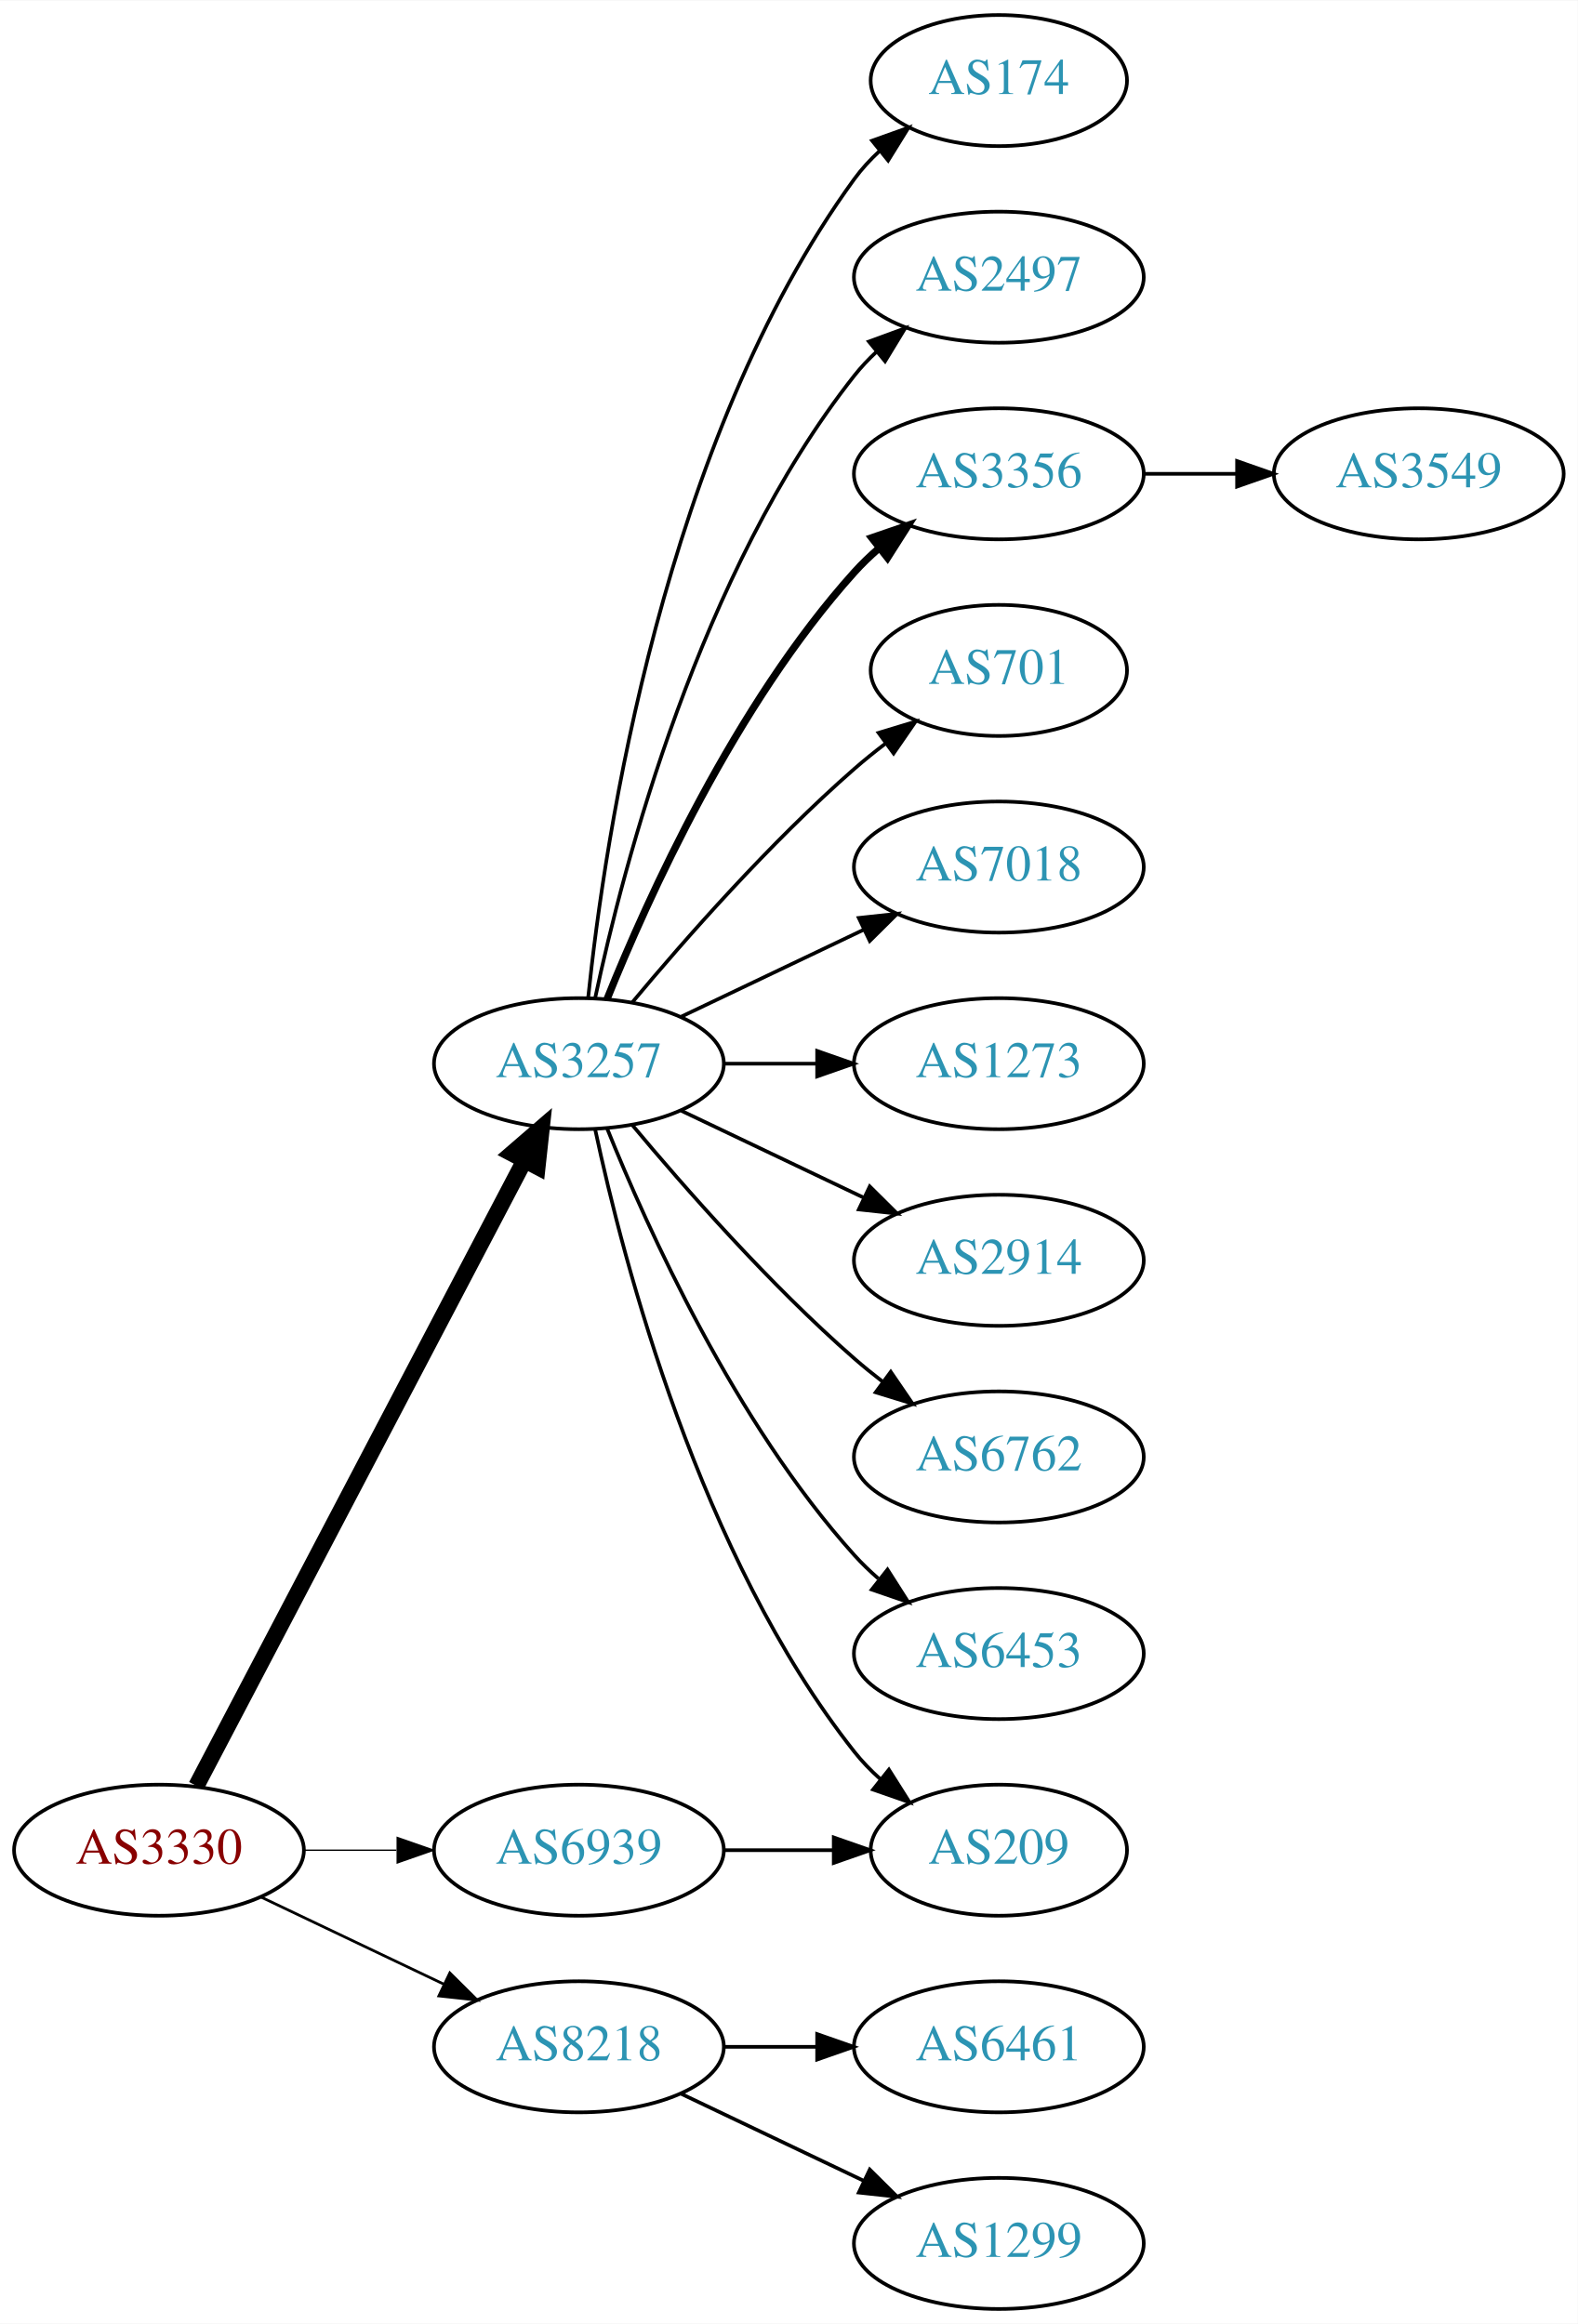
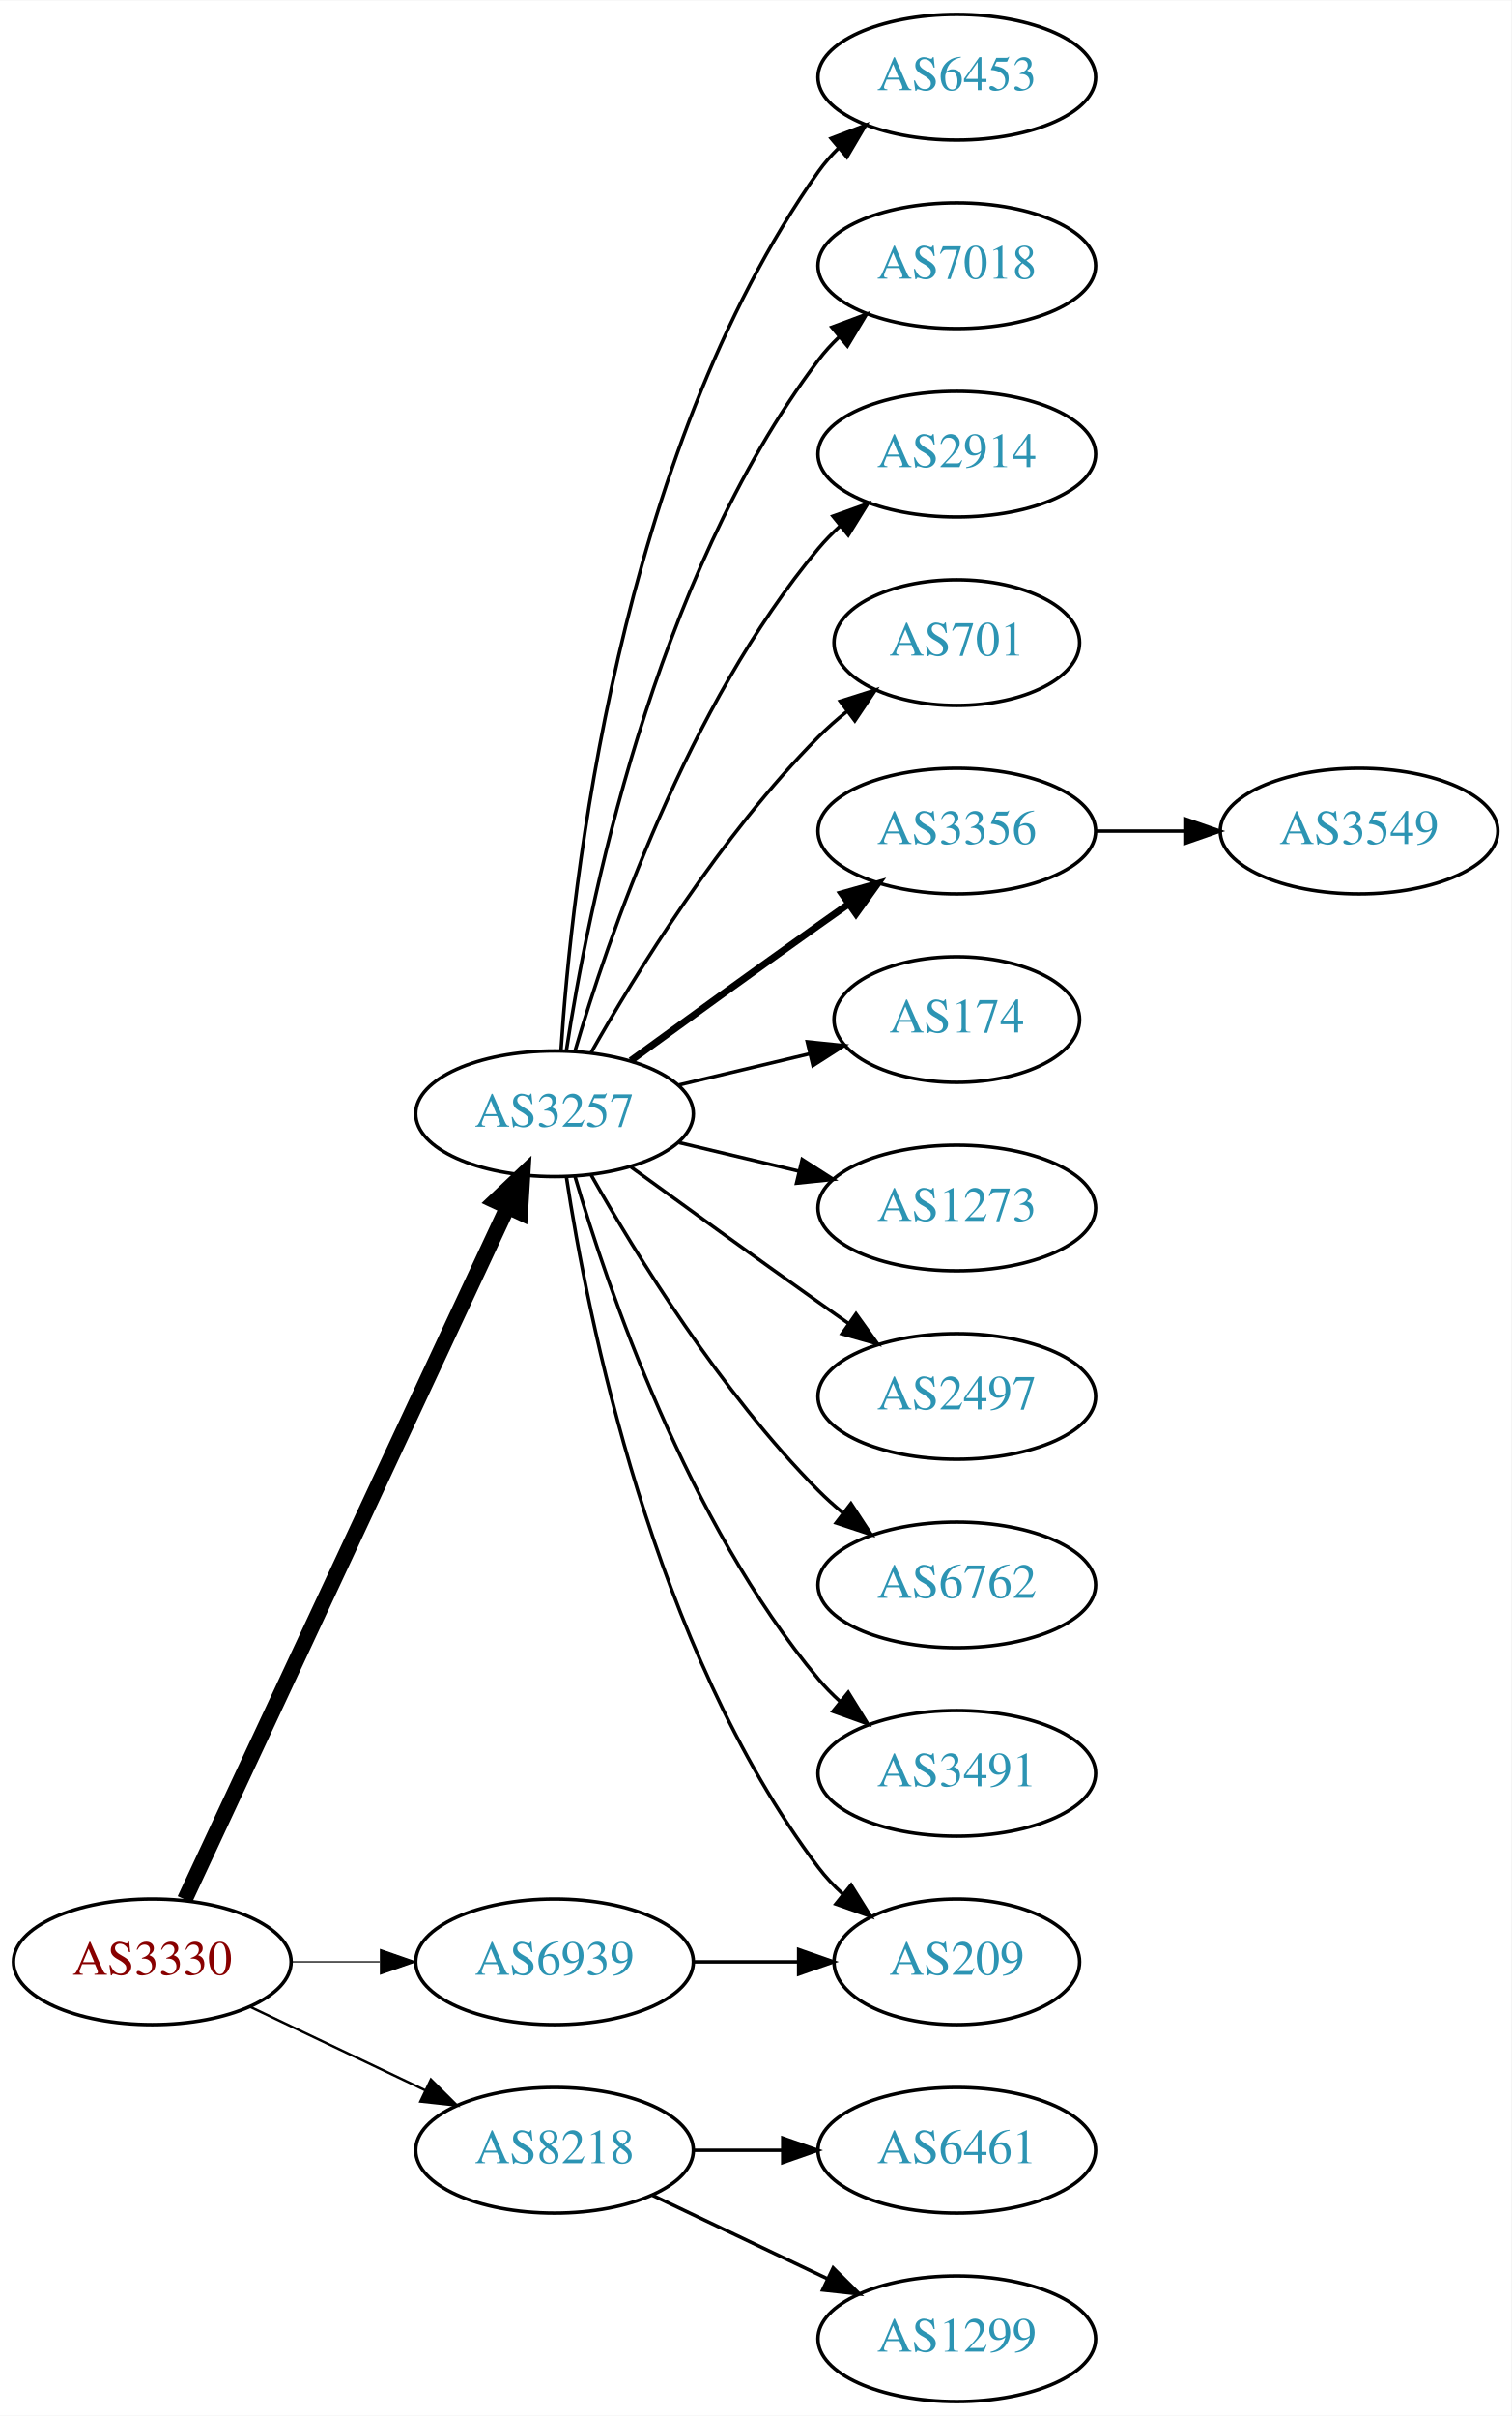
- <svg xmlns="http://www.w3.org/2000/svg" xmlns:xlink="http://www.w3.org/1999/xlink" width="433pt" height="638pt" viewBox="0.00 0.00 433.17 638.00">
-   <g id="graph0" class="graph" transform="scale(1 1) rotate(0) translate(4 634)">
-     <polygon fill="white" stroke="none" points="-4,4 -4,-634 429.172,-634 429.172,4 -4,4" />
+ <svg xmlns="http://www.w3.org/2000/svg" xmlns:xlink="http://www.w3.org/1999/xlink" width="433pt" height="692pt" viewBox="0.00 0.00 433.17 692.00">
+   <g id="graph0" class="graph" transform="scale(1 1) rotate(0) translate(4 688)">
+     <polygon fill="white" stroke="none" points="-4,4 -4,-688 429.172,-688 429.172,4 -4,4" />
    <g id="node1" class="node">
      <g id="a_node1">
        <a xlink:href="/asn/3330" xlink:title="AS3330 ~ Vienna, Austria [AT]">
          <ellipse fill="#ffffff" stroke="black" cx="39.647" cy="-126" rx="39.794" ry="18" />
          <text text-anchor="middle" x="39.647" y="-122.3" font-family="Times,serif" font-size="14.00" fill="#880000">AS3330</text>
        </a>
      </g>
    </g>
    <g id="node2" class="node">
      <g id="a_node2">
        <a xlink:href="/asn/3257" xlink:title="AS3257 ~ GTT [DE]">
-           <ellipse fill="#ffffff" stroke="black" cx="154.939" cy="-342" rx="39.794" ry="18" />
-           <text text-anchor="middle" x="154.939" y="-338.3" font-family="Times,serif" font-size="14.00" fill="#2c94b3">AS3257</text>
+           <ellipse fill="#ffffff" stroke="black" cx="154.939" cy="-369" rx="39.794" ry="18" />
+           <text text-anchor="middle" x="154.939" y="-365.3" font-family="Times,serif" font-size="14.00" fill="#2c94b3">AS3257</text>
        </a>
      </g>
    </g>
    <g id="edge1" class="edge">
-       <path fill="none" stroke="black" stroke-width="4.5" d="M49.918,-143.676C69.759,-181.505 116.437,-270.499 139.923,-315.278" />
-       <polygon fill="black" stroke="black" stroke-width="4.5" points="136.567,-317.356 144.699,-324.383 143.541,-313.698 136.567,-317.356" />
+       <path fill="none" stroke="black" stroke-width="4.5" d="M48.977,-143.868C68.667,-186.101 118.167,-292.272 141.457,-342.227" />
+       <polygon fill="black" stroke="black" stroke-width="4.5" points="137.955,-344.034 145.749,-351.433 145.092,-340.706 137.955,-344.034" />
    </g>
    <g id="node3" class="node">
      <g id="a_node3">
        <a xlink:href="/asn/6939" xlink:title="AS6939 ~ Hurricane Electric LLC [US]">
          <ellipse fill="#ffffff" stroke="black" cx="154.939" cy="-126" rx="39.794" ry="18" />
          <text text-anchor="middle" x="154.939" y="-122.3" font-family="Times,serif" font-size="14.00" fill="#2c94b3">AS6939</text>
        </a>
      </g>
    </g>
    <g id="edge2" class="edge">
-       <path fill="none" stroke="black" stroke-width="0.375" d="M79.319,-126C87.522,-126 96.286,-126 104.818,-126" />
-       <polygon fill="black" stroke="black" stroke-width="0.375" points="105.057,-129.5 115.057,-126 105.057,-122.5 105.057,-129.5" />
+       <path fill="none" stroke="black" stroke-width="0.346" d="M79.319,-126C87.522,-126 96.286,-126 104.818,-126" />
+       <polygon fill="black" stroke="black" stroke-width="0.346" points="105.057,-129.5 115.057,-126 105.057,-122.5 105.057,-129.5" />
    </g>
    <g id="node4" class="node">
      <g id="a_node4">
        <a xlink:href="/asn/8218" xlink:title="AS8218 ~ legacy Neotelecoms [FR]">
          <ellipse fill="#ffffff" stroke="black" cx="154.939" cy="-72" rx="39.794" ry="18" />
          <text text-anchor="middle" x="154.939" y="-68.3" font-family="Times,serif" font-size="14.00" fill="#2c94b3">AS8218</text>
        </a>
      </g>
    </g>
    <g id="edge3" class="edge">
-       <path fill="none" stroke="black" stroke-width="0.75" d="M67.783,-113.066C82.777,-105.919 101.598,-96.948 117.821,-89.215" />
-       <polygon fill="black" stroke="black" stroke-width="0.75" points="119.503,-92.291 127.024,-84.829 116.491,-85.972 119.503,-92.291" />
+       <path fill="none" stroke="black" stroke-width="0.692" d="M67.783,-113.066C82.777,-105.919 101.598,-96.948 117.821,-89.215" />
+       <polygon fill="black" stroke="black" stroke-width="0.692" points="119.503,-92.291 127.024,-84.829 116.491,-85.972 119.503,-92.291" />
    </g>
    <g id="node5" class="node">
      <g id="a_node5">
-         <a xlink:href="/asn/174" xlink:title="AS174 ~ Cogent Communications [US]">
-           <ellipse fill="#ffffff" stroke="black" cx="270.232" cy="-612" rx="35.194" ry="18" />
-           <text text-anchor="middle" x="270.232" y="-608.3" font-family="Times,serif" font-size="14.00" fill="#2c94b3">AS174</text>
+         <a xlink:href="/asn/6453" xlink:title="AS6453 ~ TATA COMMUNICATIONS (AMERICA) INC [US]">
+           <ellipse fill="#ffffff" stroke="black" cx="270.232" cy="-666" rx="39.794" ry="18" />
+           <text text-anchor="middle" x="270.232" y="-662.3" font-family="Times,serif" font-size="14.00" fill="#2c94b3">AS6453</text>
        </a>
      </g>
    </g>
    <g id="edge4" class="edge">
-       <path fill="none" stroke="black" d="M157.496,-360.256C161.967,-403.303 178.1,-512.94 230.586,-585 232.562,-587.712 234.896,-590.249 237.423,-592.595" />
-       <polygon fill="black" stroke="black" points="235.439,-595.493 245.417,-599.055 239.839,-590.048 235.439,-595.493" />
+       <path fill="none" stroke="black" d="M156.795,-387.185C159.788,-433.425 173.035,-557.589 230.586,-639 232.269,-641.381 234.232,-643.622 236.365,-645.716" />
+       <polygon fill="black" stroke="black" points="234.21,-648.478 244.107,-652.259 238.729,-643.132 234.21,-648.478" />
    </g>
    <g id="node6" class="node">
      <g id="a_node6">
-         <a xlink:href="/asn/2497" xlink:title="AS2497 ~ Internet Initiative Japan Inc. [JP]">
-           <ellipse fill="#ffffff" stroke="black" cx="270.232" cy="-558" rx="39.794" ry="18" />
-           <text text-anchor="middle" x="270.232" y="-554.3" font-family="Times,serif" font-size="14.00" fill="#2c94b3">AS2497</text>
+         <a xlink:href="/asn/7018" xlink:title="AS7018 ~ AT&amp;T Services, Inc. [US]">
+           <ellipse fill="#ffffff" stroke="black" cx="270.232" cy="-612" rx="39.794" ry="18" />
+           <text text-anchor="middle" x="270.232" y="-608.3" font-family="Times,serif" font-size="14.00" fill="#2c94b3">AS7018</text>
        </a>
      </g>
    </g>
    <g id="edge5" class="edge">
-       <path fill="none" stroke="black" d="M159.43,-360.16C167.061,-396.03 188.052,-477.155 230.586,-531 232.393,-533.288 234.446,-535.462 236.641,-537.51" />
-       <polygon fill="black" stroke="black" points="234.552,-540.323 244.501,-543.966 238.995,-534.914 234.552,-540.323" />
+       <path fill="none" stroke="black" d="M158.316,-386.986C164.29,-426.422 183.001,-521.995 230.586,-585 232.343,-587.327 234.36,-589.529 236.53,-591.596" />
+       <polygon fill="black" stroke="black" points="234.414,-594.389 244.342,-598.088 238.888,-589.005 234.414,-594.389" />
    </g>
    <g id="node7" class="node">
      <g id="a_node7">
-         <a xlink:href="/asn/3356" xlink:title="AS3356 ~ Level 3 Parent, LLC [US]">
-           <ellipse fill="#ffffff" stroke="black" cx="270.232" cy="-504" rx="39.794" ry="18" />
-           <text text-anchor="middle" x="270.232" y="-500.3" font-family="Times,serif" font-size="14.00" fill="#2c94b3">AS3356</text>
+         <a xlink:href="/asn/2914" xlink:title="AS2914 ~ NTT America, Inc. [US]">
+           <ellipse fill="#ffffff" stroke="black" cx="270.232" cy="-558" rx="39.794" ry="18" />
+           <text text-anchor="middle" x="270.232" y="-554.3" font-family="Times,serif" font-size="14.00" fill="#2c94b3">AS2914</text>
        </a>
      </g>
    </g>
    <g id="edge6" class="edge">
-       <path fill="none" stroke="black" stroke-width="2" d="M162.687,-359.787C173.738,-387.243 197.791,-440.578 230.586,-477 232.588,-479.224 234.807,-481.363 237.14,-483.397" />
-       <polygon fill="black" stroke="black" stroke-width="2" points="235.338,-486.433 245.359,-489.873 239.67,-480.935 235.338,-486.433" />
+       <path fill="none" stroke="black" d="M160.814,-387.002C170.127,-418.844 192.944,-485.981 230.586,-531 232.456,-533.237 234.554,-535.374 236.781,-537.396" />
+       <polygon fill="black" stroke="black" points="234.724,-540.234 244.7,-543.804 239.128,-534.793 234.724,-540.234" />
    </g>
    <g id="node8" class="node">
      <g id="a_node8">
        <a xlink:href="/asn/701" xlink:title="AS701 ~ UUNET [US]">
-           <ellipse fill="#ffffff" stroke="black" cx="270.232" cy="-450" rx="35.194" ry="18" />
-           <text text-anchor="middle" x="270.232" y="-446.3" font-family="Times,serif" font-size="14.00" fill="#2c94b3">AS701</text>
+           <ellipse fill="#ffffff" stroke="black" cx="270.232" cy="-504" rx="35.194" ry="18" />
+           <text text-anchor="middle" x="270.232" y="-500.3" font-family="Times,serif" font-size="14.00" fill="#2c94b3">AS701</text>
        </a>
      </g>
    </g>
    <g id="edge7" class="edge">
-       <path fill="none" stroke="black" d="M169.569,-358.817C183.852,-375.929 207.398,-402.745 230.586,-423 233.256,-425.332 236.128,-427.648 239.059,-429.886" />
-       <polygon fill="black" stroke="black" points="237.209,-432.87 247.35,-435.939 241.337,-427.216 237.209,-432.87" />
+       <path fill="none" stroke="black" d="M165.399,-386.49C178.181,-409.096 202.613,-448.886 230.586,-477 233.086,-479.513 235.847,-481.949 238.708,-484.261" />
+       <polygon fill="black" stroke="black" points="236.806,-487.21 246.905,-490.413 241.008,-481.611 236.806,-487.21" />
    </g>
    <g id="node9" class="node">
      <g id="a_node9">
-         <a xlink:href="/asn/7018" xlink:title="AS7018 ~ AT&amp;T Services, Inc. [US]">
-           <ellipse fill="#ffffff" stroke="black" cx="270.232" cy="-396" rx="39.794" ry="18" />
-           <text text-anchor="middle" x="270.232" y="-392.3" font-family="Times,serif" font-size="14.00" fill="#2c94b3">AS7018</text>
+         <a xlink:href="/asn/3356" xlink:title="AS3356 ~ Level 3 Parent, LLC [US]">
+           <ellipse fill="#ffffff" stroke="black" cx="270.232" cy="-450" rx="39.794" ry="18" />
+           <text text-anchor="middle" x="270.232" y="-446.3" font-family="Times,serif" font-size="14.00" fill="#2c94b3">AS3356</text>
        </a>
      </g>
    </g>
    <g id="edge8" class="edge">
-       <path fill="none" stroke="black" d="M183.076,-354.934C198.07,-362.081 216.891,-371.052 233.114,-378.785" />
-       <polygon fill="black" stroke="black" points="231.784,-382.028 242.317,-383.171 234.796,-375.709 231.784,-382.028" />
+       <path fill="none" stroke="black" stroke-width="2" d="M176.788,-384.222C191.722,-395.091 212.335,-410.025 230.586,-423 233.406,-425.005 236.349,-427.085 239.297,-429.159" />
+       <polygon fill="black" stroke="black" stroke-width="2" points="237.325,-432.05 247.522,-434.926 241.344,-426.319 237.325,-432.05" />
    </g>
    <g id="node10" class="node">
      <g id="a_node10">
-         <a xlink:href="/asn/209" xlink:title="AS209 ~ CenturyLink Communications, LLC [US]">
-           <ellipse fill="#ffffff" stroke="black" cx="270.232" cy="-126" rx="35.194" ry="18" />
-           <text text-anchor="middle" x="270.232" y="-122.3" font-family="Times,serif" font-size="14.00" fill="#2c94b3">AS209</text>
+         <a xlink:href="/asn/174" xlink:title="AS174 ~ Cogent Communications [US]">
+           <ellipse fill="#ffffff" stroke="black" cx="270.232" cy="-396" rx="35.194" ry="18" />
+           <text text-anchor="middle" x="270.232" y="-392.3" font-family="Times,serif" font-size="14.00" fill="#2c94b3">AS174</text>
        </a>
      </g>
    </g>
    <g id="edge9" class="edge">
-       <path fill="none" stroke="black" d="M159.43,-323.84C167.061,-287.97 188.052,-206.845 230.586,-153 232.666,-150.367 235.071,-147.884 237.644,-145.572" />
-       <polygon fill="black" stroke="black" points="240.055,-148.127 245.707,-139.165 235.7,-142.646 240.055,-148.127" />
+       <path fill="none" stroke="black" d="M190.547,-377.248C202.341,-380.058 215.646,-383.229 227.913,-386.153" />
+       <polygon fill="black" stroke="black" points="227.379,-389.624 237.918,-388.537 229.002,-382.814 227.379,-389.624" />
    </g>
    <g id="node11" class="node">
      <g id="a_node11">
        <a xlink:href="/asn/1273" xlink:title="AS1273 ~ Vodafone Group PLC [EU]">
          <ellipse fill="#ffffff" stroke="black" cx="270.232" cy="-342" rx="39.794" ry="18" />
          <text text-anchor="middle" x="270.232" y="-338.3" font-family="Times,serif" font-size="14.00" fill="#2c94b3">AS1273</text>
        </a>
      </g>
    </g>
    <g id="edge10" class="edge">
-       <path fill="none" stroke="black" d="M194.612,-342C202.815,-342 211.579,-342 220.111,-342" />
-       <polygon fill="black" stroke="black" points="220.35,-345.5 230.35,-342 220.35,-338.5 220.35,-345.5" />
+       <path fill="none" stroke="black" d="M190.547,-360.752C201.418,-358.162 213.572,-355.265 225.015,-352.538" />
+       <polygon fill="black" stroke="black" points="225.921,-355.92 234.837,-350.197 224.298,-349.111 225.921,-355.92" />
    </g>
    <g id="node12" class="node">
      <g id="a_node12">
-         <a xlink:href="/asn/2914" xlink:title="AS2914 ~ NTT America, Inc. [US]">
+         <a xlink:href="/asn/2497" xlink:title="AS2497 ~ Internet Initiative Japan Inc. [JP]">
          <ellipse fill="#ffffff" stroke="black" cx="270.232" cy="-288" rx="39.794" ry="18" />
-           <text text-anchor="middle" x="270.232" y="-284.3" font-family="Times,serif" font-size="14.00" fill="#2c94b3">AS2914</text>
+           <text text-anchor="middle" x="270.232" y="-284.3" font-family="Times,serif" font-size="14.00" fill="#2c94b3">AS2497</text>
        </a>
      </g>
    </g>
    <g id="edge11" class="edge">
-       <path fill="none" stroke="black" d="M183.076,-329.066C198.07,-321.919 216.891,-312.948 233.114,-305.215" />
-       <polygon fill="black" stroke="black" points="234.796,-308.291 242.317,-300.829 231.784,-301.972 234.796,-308.291" />
+       <path fill="none" stroke="black" d="M176.788,-353.778C191.722,-342.909 212.335,-327.975 230.586,-315 233.406,-312.995 236.349,-310.915 239.297,-308.841" />
+       <polygon fill="black" stroke="black" points="241.344,-311.681 247.522,-303.074 237.325,-305.95 241.344,-311.681" />
    </g>
    <g id="node13" class="node">
      <g id="a_node13">
        <a xlink:href="/asn/6762" xlink:title="AS6762 ~ TELECOM ITALIA SPARKLE S.p.A. [IT]">
          <ellipse fill="#ffffff" stroke="black" cx="270.232" cy="-234" rx="39.794" ry="18" />
          <text text-anchor="middle" x="270.232" y="-230.3" font-family="Times,serif" font-size="14.00" fill="#2c94b3">AS6762</text>
        </a>
      </g>
    </g>
    <g id="edge12" class="edge">
-       <path fill="none" stroke="black" d="M169.569,-325.183C183.852,-308.071 207.398,-281.255 230.586,-261 233.052,-258.846 235.69,-256.706 238.388,-254.628" />
-       <polygon fill="black" stroke="black" points="240.561,-257.375 246.542,-248.63 236.413,-251.736 240.561,-257.375" />
+       <path fill="none" stroke="black" d="M165.399,-351.51C178.181,-328.904 202.613,-289.114 230.586,-261 232.697,-258.879 234.993,-256.812 237.378,-254.829" />
+       <polygon fill="black" stroke="black" points="239.894,-257.31 245.694,-248.444 235.631,-251.758 239.894,-257.31" />
    </g>
    <g id="node14" class="node">
      <g id="a_node14">
-         <a xlink:href="/asn/6453" xlink:title="AS6453 ~ TATA COMMUNICATIONS (AMERICA) INC [US]">
+         <a xlink:href="/asn/3491" xlink:title="AS3491 ~ PCCW Global, Inc. [US]">
          <ellipse fill="#ffffff" stroke="black" cx="270.232" cy="-180" rx="39.794" ry="18" />
-           <text text-anchor="middle" x="270.232" y="-176.3" font-family="Times,serif" font-size="14.00" fill="#2c94b3">AS6453</text>
+           <text text-anchor="middle" x="270.232" y="-176.3" font-family="Times,serif" font-size="14.00" fill="#2c94b3">AS3491</text>
        </a>
      </g>
    </g>
    <g id="edge13" class="edge">
-       <path fill="none" stroke="black" d="M162.687,-324.213C173.738,-296.757 197.791,-243.422 230.586,-207 232.588,-204.776 234.807,-202.637 237.14,-200.603" />
-       <polygon fill="black" stroke="black" points="239.67,-203.065 245.359,-194.127 235.338,-197.567 239.67,-203.065" />
-     </g>
-     <g id="edge15" class="edge">
+       <path fill="none" stroke="black" d="M160.814,-350.998C170.127,-319.156 192.944,-252.019 230.586,-207 232.456,-204.763 234.554,-202.626 236.781,-200.604" />
+       <polygon fill="black" stroke="black" points="239.128,-203.207 244.7,-194.196 234.724,-197.766 239.128,-203.207" />
+     </g>
+     <g id="node15" class="node">
+       <g id="a_node15">
+         <a xlink:href="/asn/209" xlink:title="AS209 ~ CenturyLink Communications, LLC [US]">
+           <ellipse fill="#ffffff" stroke="black" cx="270.232" cy="-126" rx="35.194" ry="18" />
+           <text text-anchor="middle" x="270.232" y="-122.3" font-family="Times,serif" font-size="14.00" fill="#2c94b3">AS209</text>
+         </a>
+       </g>
+     </g>
+     <g id="edge14" class="edge">
+       <path fill="none" stroke="black" d="M158.316,-351.014C164.29,-311.578 183.001,-216.005 230.586,-153 232.608,-150.322 234.974,-147.81 237.522,-145.478" />
+       <polygon fill="black" stroke="black" points="239.936,-148.028 245.547,-139.042 235.556,-142.568 239.936,-148.028" />
+     </g>
+     <g id="edge16" class="edge">
      <path fill="none" stroke="black" d="M194.612,-126C204.317,-126 214.808,-126 224.771,-126" />
      <polygon fill="black" stroke="black" points="224.907,-129.5 234.907,-126 224.907,-122.5 224.907,-129.5" />
    </g>
-     <g id="node16" class="node">
-       <g id="a_node16">
+     <g id="node17" class="node">
+       <g id="a_node17">
        <a xlink:href="/asn/6461" xlink:title="AS6461 ~ Zayo Bandwidth [US]">
          <ellipse fill="#ffffff" stroke="black" cx="270.232" cy="-72" rx="39.794" ry="18" />
          <text text-anchor="middle" x="270.232" y="-68.3" font-family="Times,serif" font-size="14.00" fill="#2c94b3">AS6461</text>
        </a>
      </g>
    </g>
-     <g id="edge16" class="edge">
+     <g id="edge17" class="edge">
      <path fill="none" stroke="black" d="M194.612,-72C202.815,-72 211.579,-72 220.111,-72" />
      <polygon fill="black" stroke="black" points="220.35,-75.5 230.35,-72 220.35,-68.5 220.35,-75.5" />
    </g>
-     <g id="node17" class="node">
-       <g id="a_node17">
+     <g id="node18" class="node">
+       <g id="a_node18">
        <a xlink:href="/asn/1299" xlink:title="AS1299 ~ Telia Carrier [EU]">
          <ellipse fill="#ffffff" stroke="black" cx="270.232" cy="-18" rx="39.794" ry="18" />
          <text text-anchor="middle" x="270.232" y="-14.3" font-family="Times,serif" font-size="14.00" fill="#2c94b3">AS1299</text>
        </a>
      </g>
    </g>
-     <g id="edge17" class="edge">
+     <g id="edge18" class="edge">
      <path fill="none" stroke="black" d="M183.076,-59.066C198.07,-51.919 216.891,-42.948 233.114,-35.215" />
      <polygon fill="black" stroke="black" points="234.796,-38.291 242.317,-30.829 231.784,-31.972 234.796,-38.291" />
    </g>
-     <g id="node15" class="node">
-       <g id="a_node15">
+     <g id="node16" class="node">
+       <g id="a_node16">
        <a xlink:href="/asn/3549" xlink:title="AS3549 ~ Level 3 Parent, LLC [US]">
-           <ellipse fill="#ffffff" stroke="black" cx="385.525" cy="-504" rx="39.794" ry="18" />
-           <text text-anchor="middle" x="385.525" y="-500.3" font-family="Times,serif" font-size="14.00" fill="#2c94b3">AS3549</text>
-         </a>
-       </g>
-     </g>
-     <g id="edge14" class="edge">
-       <path fill="none" stroke="black" d="M309.905,-504C318.108,-504 326.872,-504 335.404,-504" />
-       <polygon fill="black" stroke="black" points="335.643,-507.5 345.643,-504 335.643,-500.5 335.643,-507.5" />
+           <ellipse fill="#ffffff" stroke="black" cx="385.525" cy="-450" rx="39.794" ry="18" />
+           <text text-anchor="middle" x="385.525" y="-446.3" font-family="Times,serif" font-size="14.00" fill="#2c94b3">AS3549</text>
+         </a>
+       </g>
+     </g>
+     <g id="edge15" class="edge">
+       <path fill="none" stroke="black" d="M309.905,-450C318.108,-450 326.872,-450 335.404,-450" />
+       <polygon fill="black" stroke="black" points="335.643,-453.5 345.643,-450 335.643,-446.5 335.643,-453.5" />
    </g>
  </g>
</svg>
